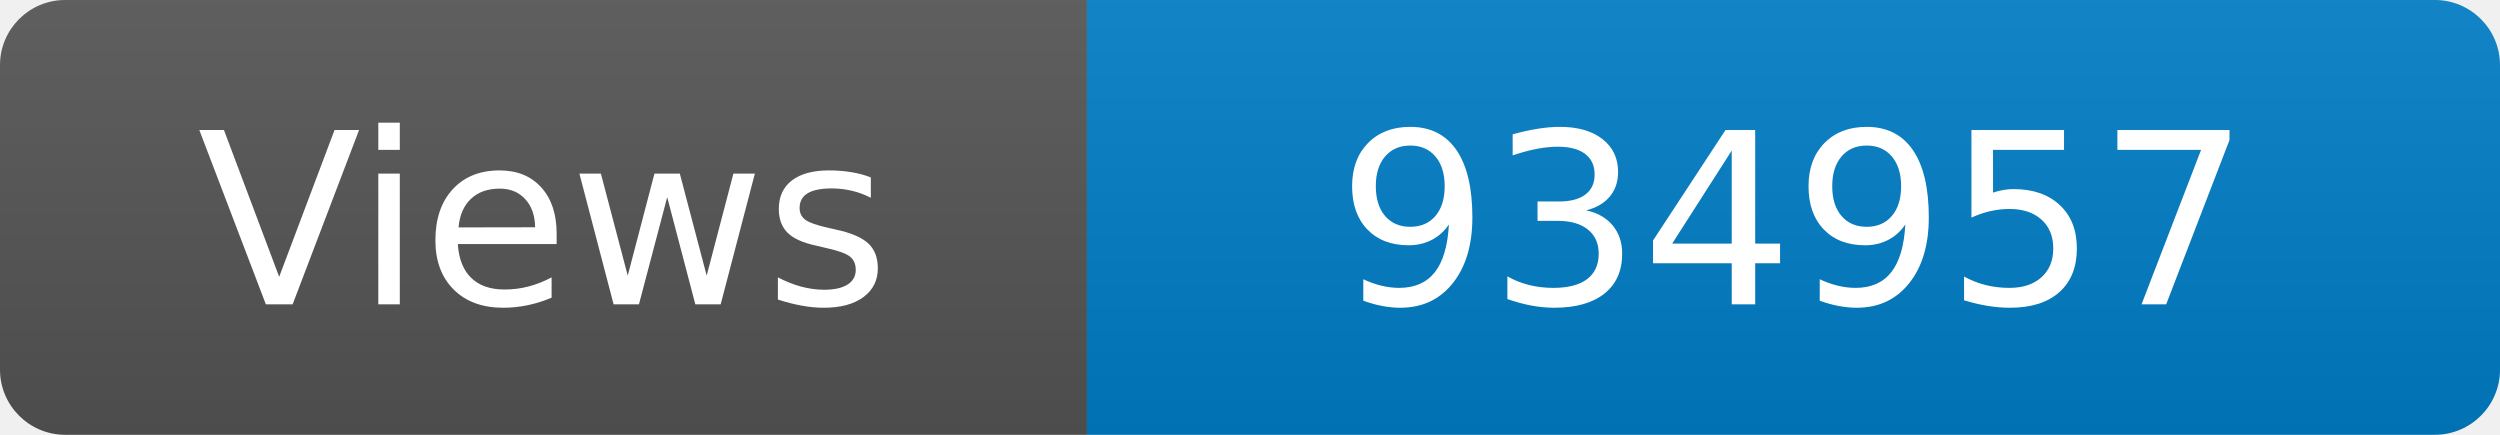
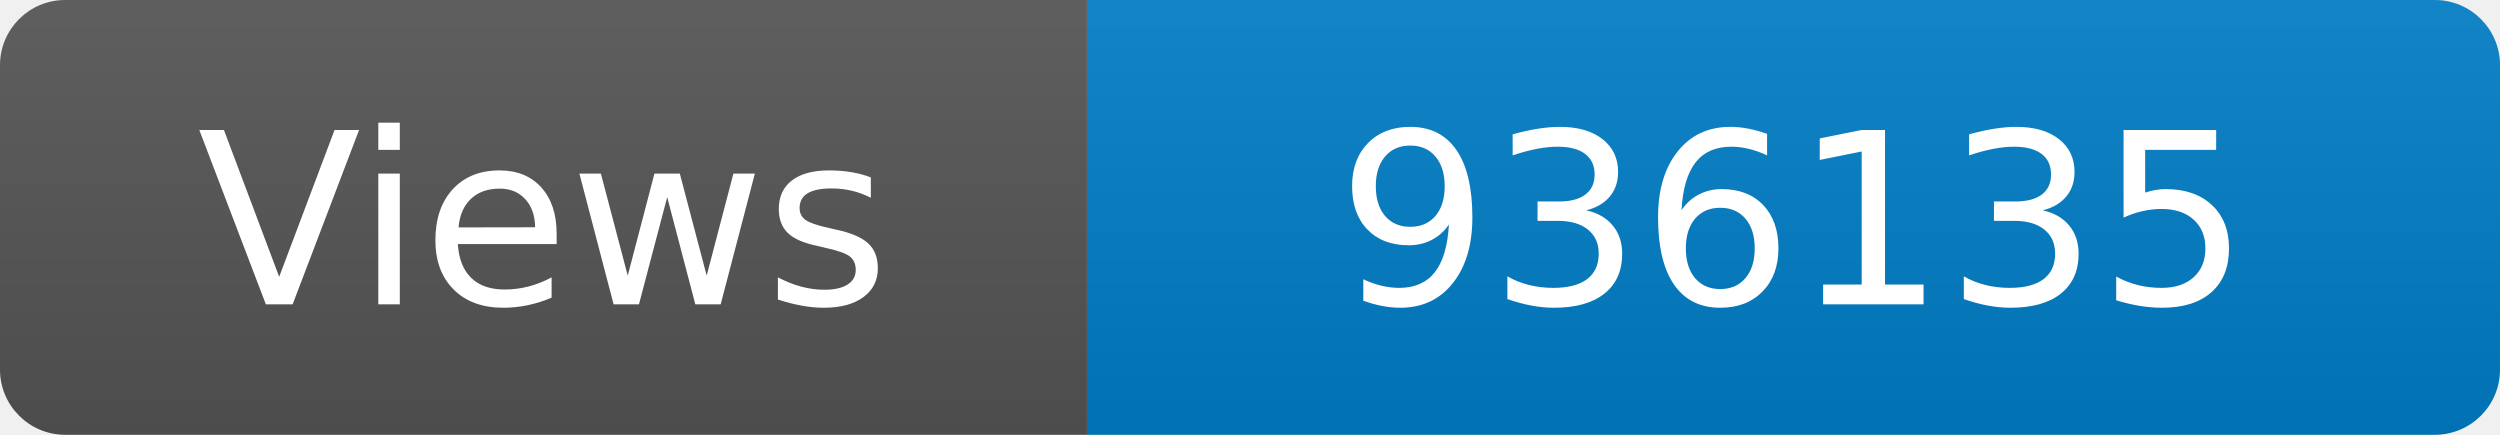
<svg xmlns="http://www.w3.org/2000/svg" width="115" height="20" role="img" aria-label="Maintained?: yes">
  <linearGradient id="s" x2="0" y2="100%">
    <stop offset="0" stop-color="#bbb" stop-opacity=".1" />
    <stop offset="1" stop-opacity=".1" />
  </linearGradient>
  <clipPath id="r">
    <rect width="115" height="20" rx="3" fill="#fff" />
  </clipPath>
  <g clip-path="url(#r)">
    <rect width="50" height="20" fill="#555" />
    <rect x="50" width="160" height="20" fill="#007ec6" />
    <rect width="115" height="20" fill="url(#s)" />
  </g>
  <g fill="#fff" text-anchor="middle" font-family="Verdana,Geneva,DejaVu Sans,sans-serif" font-size="110">
    <text x="250" y="140" transform="scale(.1)" fill="#fff">Views</text>
-     <text x="825" y="140" transform="scale(.1)" fill="#fff">934957</text>
+     <text x="825" y="140" transform="scale(.1)" fill="#fff">936135</text>
  </g>
</svg>
